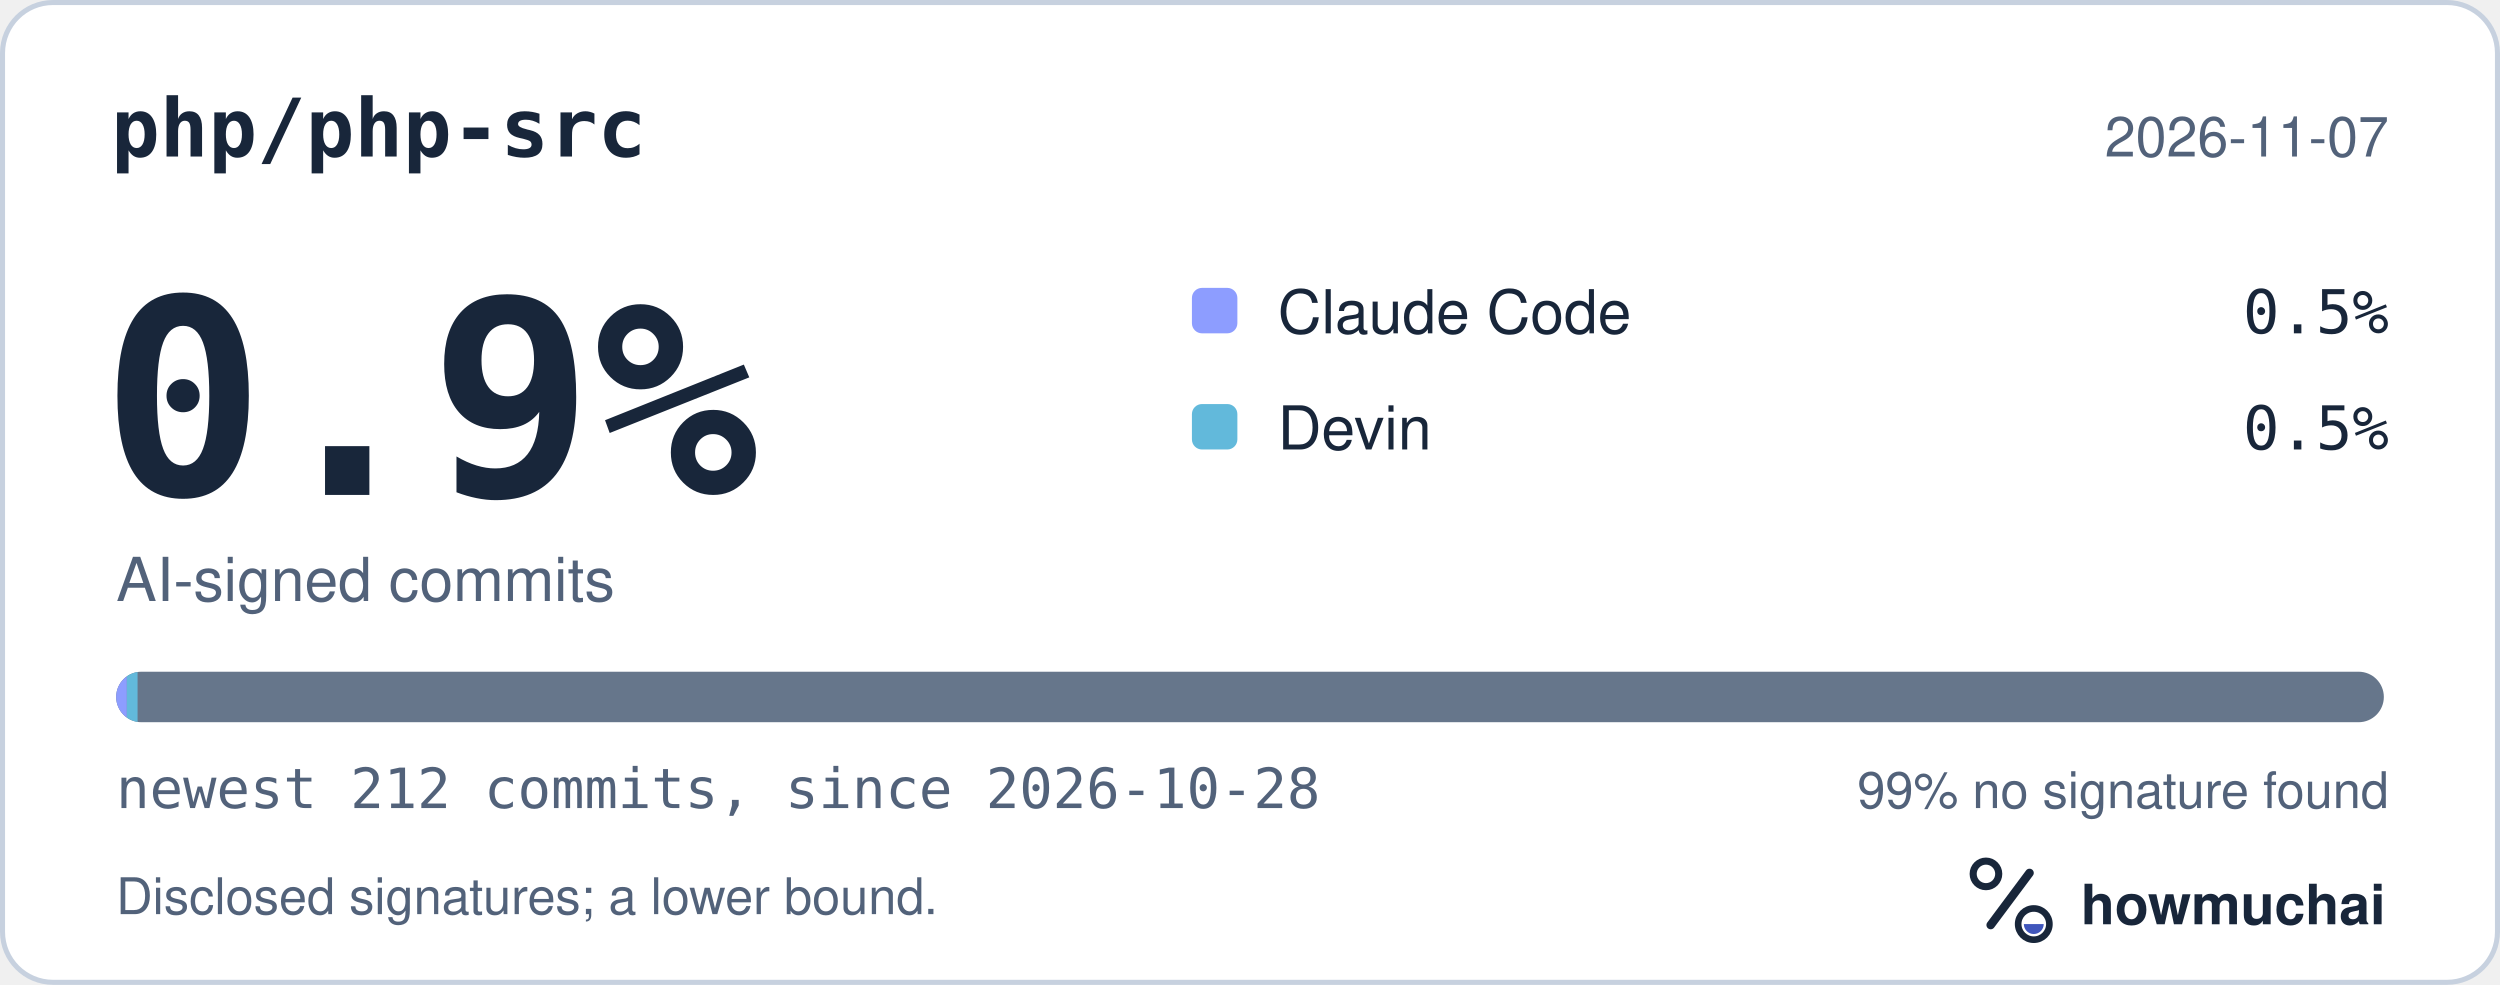
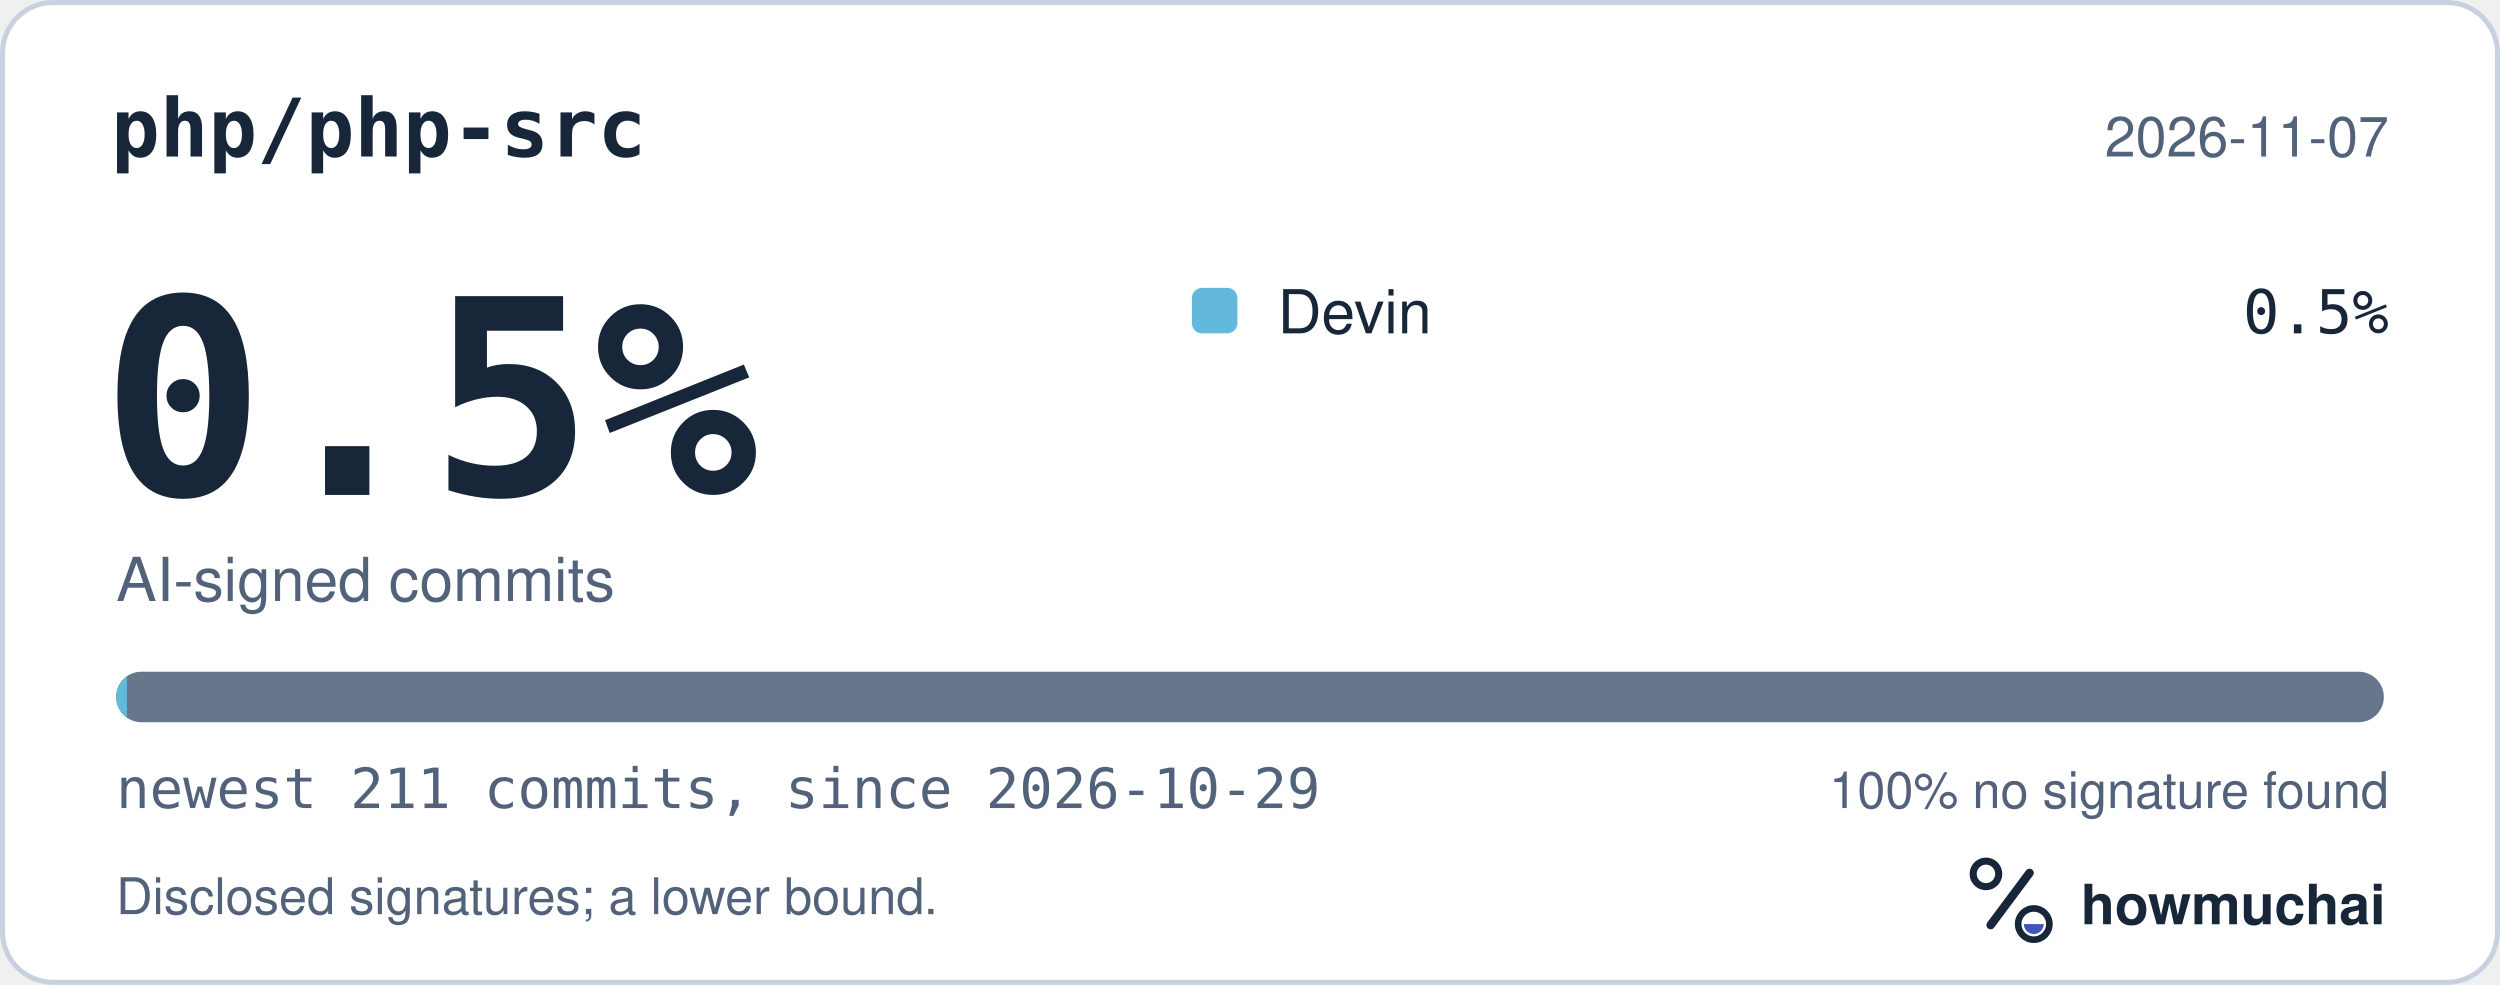
<svg xmlns="http://www.w3.org/2000/svg" width="495" height="195" viewBox="0 0 495 195" role="img" aria-labelledby="hm-t hm-d">
  <rect x="0.5" y="0.5" width="494" height="194" rx="10" fill="#FFFFFF" stroke="#C7D1DF" />
  <text x="22" y="31" fill="#18263A" font-family="ui-monospace, SF Mono, Menlo, Consolas, IBM Plex Mono, monospace" font-size="16" font-weight="600">php/php-src</text>
  <text x="473" y="31" fill="#52627A" font-family="-apple-system, BlinkMacSystemFont, Segoe UI, Helvetica, Arial, Fira Sans, sans-serif" font-size="11" text-anchor="end">2026-11-07</text>
-   <text x="20" y="98" fill="#18263A" font-family="ui-monospace, SF Mono, Menlo, Consolas, IBM Plex Mono, monospace" font-size="54" font-weight="700">0.9%</text>
+   <text x="20" y="98" fill="#18263A" font-family="ui-monospace, SF Mono, Menlo, Consolas, IBM Plex Mono, monospace" font-size="54" font-weight="700">0.5%</text>
  <text x="23" y="119" fill="#52627A" font-family="-apple-system, BlinkMacSystemFont, Segoe UI, Helvetica, Arial, Fira Sans, sans-serif" font-size="12">AI-signed commits</text>
-   <rect x="236" y="57" width="9" height="9" rx="2" fill="#8D9DFF" />
-   <text x="253" y="66" fill="#18263A" font-family="-apple-system, BlinkMacSystemFont, Segoe UI, Helvetica, Arial, Fira Sans, sans-serif" font-size="12">Claude Code</text>
+   <rect x="236" y="57" width="9" height="9" rx="2" fill="#62B9DB" />
+   <text x="253" y="66" fill="#18263A" font-family="-apple-system, BlinkMacSystemFont, Segoe UI, Helvetica, Arial, Fira Sans, sans-serif" font-size="12">Devin</text>
  <text x="473" y="66" fill="#18263A" font-family="ui-monospace, SF Mono, Menlo, Consolas, IBM Plex Mono, monospace" font-size="12" text-anchor="end">0.5%</text>
-   <rect x="236" y="80" width="9" height="9" rx="2" fill="#62B9DB" />
-   <text x="253" y="89" fill="#18263A" font-family="-apple-system, BlinkMacSystemFont, Segoe UI, Helvetica, Arial, Fira Sans, sans-serif" font-size="12">Devin</text>
-   <text x="473" y="89" fill="#18263A" font-family="ui-monospace, SF Mono, Menlo, Consolas, IBM Plex Mono, monospace" font-size="12" text-anchor="end">0.5%</text>
  <defs>
    <clipPath id="hm-bar">
      <rect x="23" y="133" width="449" height="10" rx="5" />
    </clipPath>
  </defs>
  <rect x="23" y="133" width="449" height="10" rx="5" fill="#66768B" />
  <g clip-path="url(#hm-bar)">
-     <rect x="23.00" y="133" width="2.12" height="10" fill="#8D9DFF" />
-     <rect x="25.12" y="133" width="2.12" height="10" fill="#62B9DB" />
+     <rect x="23.00" y="133" width="2.13" height="10" fill="#62B9DB" />
  </g>
-   <text x="23" y="160" fill="#52627A" font-family="ui-monospace, SF Mono, Menlo, Consolas, IBM Plex Mono, monospace" font-size="11">newest 212 commits, since 2026-10-28</text>
-   <text x="473" y="160" fill="#52627A" font-family="-apple-system, BlinkMacSystemFont, Segoe UI, Helvetica, Arial, Fira Sans, sans-serif" font-size="10" text-anchor="end">99% no signature found</text>
+   <text x="23" y="160" fill="#52627A" font-family="ui-monospace, SF Mono, Menlo, Consolas, IBM Plex Mono, monospace" font-size="11">newest 211 commits, since 2026-10-29</text>
+   <text x="473" y="160" fill="#52627A" font-family="-apple-system, BlinkMacSystemFont, Segoe UI, Helvetica, Arial, Fira Sans, sans-serif" font-size="10" text-anchor="end">100% no signature found</text>
  <text x="23" y="181" fill="#52627A" font-family="-apple-system, BlinkMacSystemFont, Segoe UI, Helvetica, Arial, Fira Sans, sans-serif" font-size="10">Disclosed signatures; a lower bound.</text>
  <g transform="translate(386 166) scale(0.046875)">
    <circle cx="154" cy="150" r="54" fill="none" stroke="#18263A" stroke-width="30" />
    <path d="M174 366 338 146" fill="none" stroke="#18263A" stroke-width="36" stroke-linecap="round" />
    <circle cx="356" cy="362" r="66" fill="none" stroke="#18263A" stroke-width="28" />
    <path d="M314 362a42 42 0 0 0 84 0Z" fill="#4056BC" />
  </g>
  <text x="412" y="183" fill="#18263A" font-family="-apple-system, BlinkMacSystemFont, Segoe UI, Helvetica, Arial, Fira Sans, sans-serif" font-size="11" font-weight="650">howmuchai</text>
</svg>
